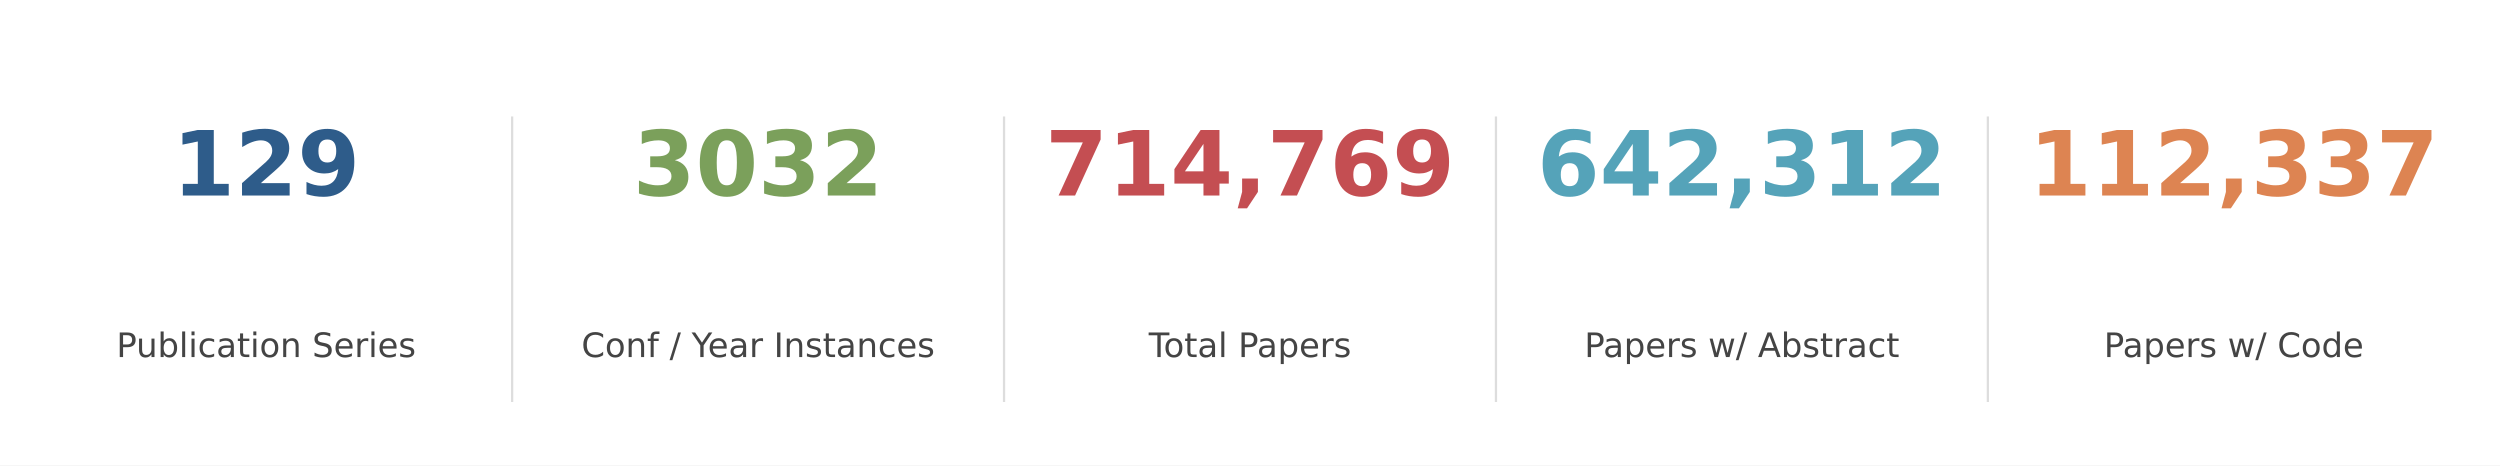
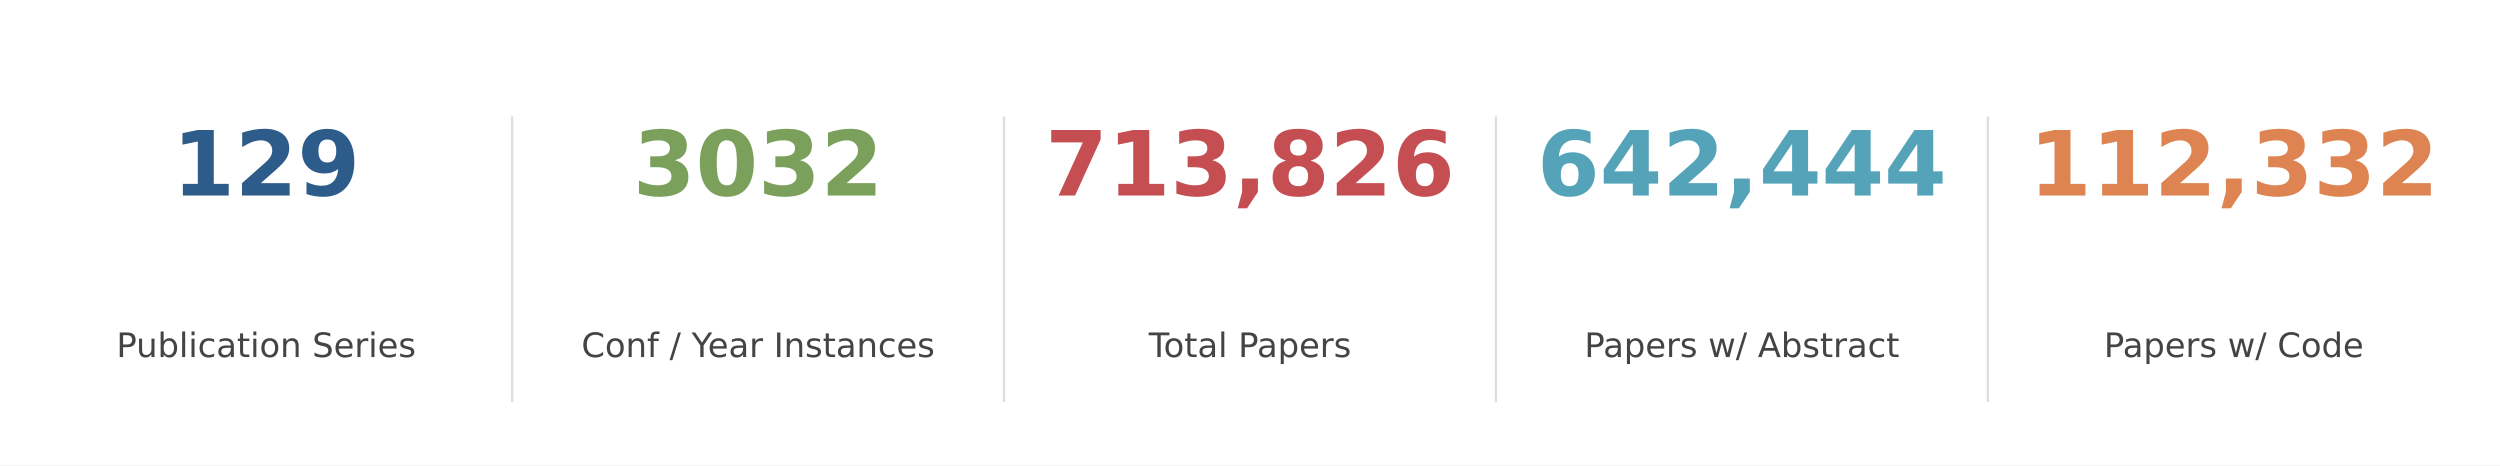
<svg xmlns="http://www.w3.org/2000/svg" xmlns:xlink="http://www.w3.org/1999/xlink" width="889.605pt" height="165.6pt" viewBox="0 0 889.605 165.6" version="1.1">
  <defs>
    <style type="text/css">*{stroke-linejoin: round; stroke-linecap: butt}</style>
  </defs>
  <g id="figure_1">
    <g id="patch_1">
      <path d="M 0 165.6  L 889.605 165.6  L 889.605 0  L 0 0  z " style="fill: #ffffff" />
    </g>
    <g id="axes_1">
      <g id="line2d_1">
-         <path d="M 182.241 142.65  L 182.241 41.85  " clip-path="url(#pe23cb942ac)" style="fill: none; stroke: #dddddd; stroke-width: 0.8; stroke-linecap: square" />
+         <path d="M 182.241 142.65  L 182.241 41.85  " clip-path="url(#p4cd4f0102d)" style="fill: none; stroke: #dddddd; stroke-width: 0.8; stroke-linecap: square" />
      </g>
      <g id="line2d_2">
-         <path d="M 357.282 142.65  L 357.282 41.85  " clip-path="url(#pe23cb942ac)" style="fill: none; stroke: #dddddd; stroke-width: 0.8; stroke-linecap: square" />
+         <path d="M 357.282 142.65  L 357.282 41.85  " clip-path="url(#p4cd4f0102d)" style="fill: none; stroke: #dddddd; stroke-width: 0.8; stroke-linecap: square" />
      </g>
      <g id="line2d_3">
-         <path d="M 532.323 142.65  L 532.323 41.85  " clip-path="url(#pe23cb942ac)" style="fill: none; stroke: #dddddd; stroke-width: 0.8; stroke-linecap: square" />
+         <path d="M 532.323 142.65  L 532.323 41.85  " clip-path="url(#p4cd4f0102d)" style="fill: none; stroke: #dddddd; stroke-width: 0.8; stroke-linecap: square" />
      </g>
      <g id="line2d_4">
-         <path d="M 707.364 142.65  L 707.364 41.85  " clip-path="url(#pe23cb942ac)" style="fill: none; stroke: #dddddd; stroke-width: 0.8; stroke-linecap: square" />
+         <path d="M 707.364 142.65  L 707.364 41.85  " clip-path="url(#p4cd4f0102d)" style="fill: none; stroke: #dddddd; stroke-width: 0.8; stroke-linecap: square" />
      </g>
      <g id="text_1">
        <g style="fill: #2e5c8a" transform="translate(61.323 69.58) scale(0.32 -0.32)">
          <defs>
            <path id="DejaVuSans-Bold-31" d="M 750 831  L 1813 831  L 1813 3847  L 722 3622  L 722 4441  L 1806 4666  L 2950 4666  L 2950 831  L 4013 831  L 4013 0  L 750 0  L 750 831  z " transform="scale(0.015625)" />
            <path id="DejaVuSans-Bold-32" d="M 1844 884  L 3897 884  L 3897 0  L 506 0  L 506 884  L 2209 2388  Q 2438 2594 2547 2791  Q 2656 2988 2656 3200  Q 2656 3528 2436 3728  Q 2216 3928 1850 3928  Q 1569 3928 1234 3808  Q 900 3688 519 3450  L 519 4475  Q 925 4609 1322 4679  Q 1719 4750 2100 4750  Q 2938 4750 3402 4381  Q 3866 4013 3866 3353  Q 3866 2972 3669 2642  Q 3472 2313 2841 1759  L 1844 884  z " transform="scale(0.015625)" />
            <path id="DejaVuSans-Bold-39" d="M 641 103  L 641 966  Q 928 831 1190 764  Q 1453 697 1709 697  Q 2247 697 2547 995  Q 2847 1294 2900 1881  Q 2688 1725 2447 1647  Q 2206 1569 1925 1569  Q 1209 1569 770 1986  Q 331 2403 331 3084  Q 331 3838 820 4291  Q 1309 4744 2131 4744  Q 3044 4744 3544 4128  Q 4044 3513 4044 2388  Q 4044 1231 3459 570  Q 2875 -91 1856 -91  Q 1528 -91 1228 -42  Q 928 6 641 103  z M 2125 2350  Q 2441 2350 2600 2554  Q 2759 2759 2759 3169  Q 2759 3575 2600 3781  Q 2441 3988 2125 3988  Q 1809 3988 1650 3781  Q 1491 3575 1491 3169  Q 1491 2759 1650 2554  Q 1809 2350 2125 2350  z " transform="scale(0.015625)" />
          </defs>
          <use xlink:href="#DejaVuSans-Bold-31" />
          <use xlink:href="#DejaVuSans-Bold-32" transform="translate(69.58008 0)" />
          <use xlink:href="#DejaVuSans-Bold-39" transform="translate(139.1602 0)" />
        </g>
      </g>
      <g id="text_2">
        <g style="fill: #444444" transform="translate(41.43487 127.0613) scale(0.12 -0.12)">
          <defs>
            <path id="DejaVuSans-50" d="M 1259 4147  L 1259 2394  L 2053 2394  Q 2494 2394 2734 2622  Q 2975 2850 2975 3272  Q 2975 3691 2734 3919  Q 2494 4147 2053 4147  L 1259 4147  z M 628 4666  L 2053 4666  Q 2838 4666 3239 4311  Q 3641 3956 3641 3272  Q 3641 2581 3239 2228  Q 2838 1875 2053 1875  L 1259 1875  L 1259 0  L 628 0  L 628 4666  z " transform="scale(0.015625)" />
            <path id="DejaVuSans-75" d="M 544 1381  L 544 3500  L 1119 3500  L 1119 1403  Q 1119 906 1312 657  Q 1506 409 1894 409  Q 2359 409 2629 706  Q 2900 1003 2900 1516  L 2900 3500  L 3475 3500  L 3475 0  L 2900 0  L 2900 538  Q 2691 219 2414 64  Q 2138 -91 1772 -91  Q 1169 -91 856 284  Q 544 659 544 1381  z M 1991 3584  L 1991 3584  z " transform="scale(0.015625)" />
            <path id="DejaVuSans-62" d="M 3116 1747  Q 3116 2381 2855 2742  Q 2594 3103 2138 3103  Q 1681 3103 1420 2742  Q 1159 2381 1159 1747  Q 1159 1113 1420 752  Q 1681 391 2138 391  Q 2594 391 2855 752  Q 3116 1113 3116 1747  z M 1159 2969  Q 1341 3281 1617 3432  Q 1894 3584 2278 3584  Q 2916 3584 3314 3078  Q 3713 2572 3713 1747  Q 3713 922 3314 415  Q 2916 -91 2278 -91  Q 1894 -91 1617 61  Q 1341 213 1159 525  L 1159 0  L 581 0  L 581 4863  L 1159 4863  L 1159 2969  z " transform="scale(0.015625)" />
            <path id="DejaVuSans-6c" d="M 603 4863  L 1178 4863  L 1178 0  L 603 0  L 603 4863  z " transform="scale(0.015625)" />
            <path id="DejaVuSans-69" d="M 603 3500  L 1178 3500  L 1178 0  L 603 0  L 603 3500  z M 603 4863  L 1178 4863  L 1178 4134  L 603 4134  L 603 4863  z " transform="scale(0.015625)" />
            <path id="DejaVuSans-63" d="M 3122 3366  L 3122 2828  Q 2878 2963 2633 3030  Q 2388 3097 2138 3097  Q 1578 3097 1268 2742  Q 959 2388 959 1747  Q 959 1106 1268 751  Q 1578 397 2138 397  Q 2388 397 2633 464  Q 2878 531 3122 666  L 3122 134  Q 2881 22 2623 -34  Q 2366 -91 2075 -91  Q 1284 -91 818 406  Q 353 903 353 1747  Q 353 2603 823 3093  Q 1294 3584 2113 3584  Q 2378 3584 2631 3529  Q 2884 3475 3122 3366  z " transform="scale(0.015625)" />
            <path id="DejaVuSans-61" d="M 2194 1759  Q 1497 1759 1228 1600  Q 959 1441 959 1056  Q 959 750 1161 570  Q 1363 391 1709 391  Q 2188 391 2477 730  Q 2766 1069 2766 1631  L 2766 1759  L 2194 1759  z M 3341 1997  L 3341 0  L 2766 0  L 2766 531  Q 2569 213 2275 61  Q 1981 -91 1556 -91  Q 1019 -91 701 211  Q 384 513 384 1019  Q 384 1609 779 1909  Q 1175 2209 1959 2209  L 2766 2209  L 2766 2266  Q 2766 2663 2505 2880  Q 2244 3097 1772 3097  Q 1472 3097 1187 3025  Q 903 2953 641 2809  L 641 3341  Q 956 3463 1253 3523  Q 1550 3584 1831 3584  Q 2591 3584 2966 3190  Q 3341 2797 3341 1997  z " transform="scale(0.015625)" />
            <path id="DejaVuSans-74" d="M 1172 4494  L 1172 3500  L 2356 3500  L 2356 3053  L 1172 3053  L 1172 1153  Q 1172 725 1289 603  Q 1406 481 1766 481  L 2356 481  L 2356 0  L 1766 0  Q 1100 0 847 248  Q 594 497 594 1153  L 594 3053  L 172 3053  L 172 3500  L 594 3500  L 594 4494  L 1172 4494  z " transform="scale(0.015625)" />
            <path id="DejaVuSans-6f" d="M 1959 3097  Q 1497 3097 1228 2736  Q 959 2375 959 1747  Q 959 1119 1226 758  Q 1494 397 1959 397  Q 2419 397 2687 759  Q 2956 1122 2956 1747  Q 2956 2369 2687 2733  Q 2419 3097 1959 3097  z M 1959 3584  Q 2709 3584 3137 3096  Q 3566 2609 3566 1747  Q 3566 888 3137 398  Q 2709 -91 1959 -91  Q 1206 -91 779 398  Q 353 888 353 1747  Q 353 2609 779 3096  Q 1206 3584 1959 3584  z " transform="scale(0.015625)" />
            <path id="DejaVuSans-6e" d="M 3513 2113  L 3513 0  L 2938 0  L 2938 2094  Q 2938 2591 2744 2837  Q 2550 3084 2163 3084  Q 1697 3084 1428 2787  Q 1159 2491 1159 1978  L 1159 0  L 581 0  L 581 3500  L 1159 3500  L 1159 2956  Q 1366 3272 1645 3428  Q 1925 3584 2291 3584  Q 2894 3584 3203 3211  Q 3513 2838 3513 2113  z " transform="scale(0.015625)" />
            <path id="DejaVuSans-20" transform="scale(0.015625)" />
            <path id="DejaVuSans-53" d="M 3425 4513  L 3425 3897  Q 3066 4069 2747 4153  Q 2428 4238 2131 4238  Q 1616 4238 1336 4038  Q 1056 3838 1056 3469  Q 1056 3159 1242 3001  Q 1428 2844 1947 2747  L 2328 2669  Q 3034 2534 3370 2195  Q 3706 1856 3706 1288  Q 3706 609 3251 259  Q 2797 -91 1919 -91  Q 1588 -91 1214 -16  Q 841 59 441 206  L 441 856  Q 825 641 1194 531  Q 1563 422 1919 422  Q 2459 422 2753 634  Q 3047 847 3047 1241  Q 3047 1584 2836 1778  Q 2625 1972 2144 2069  L 1759 2144  Q 1053 2284 737 2584  Q 422 2884 422 3419  Q 422 4038 858 4394  Q 1294 4750 2059 4750  Q 2388 4750 2728 4690  Q 3069 4631 3425 4513  z " transform="scale(0.015625)" />
            <path id="DejaVuSans-65" d="M 3597 1894  L 3597 1613  L 953 1613  Q 991 1019 1311 708  Q 1631 397 2203 397  Q 2534 397 2845 478  Q 3156 559 3463 722  L 3463 178  Q 3153 47 2828 -22  Q 2503 -91 2169 -91  Q 1331 -91 842 396  Q 353 884 353 1716  Q 353 2575 817 3079  Q 1281 3584 2069 3584  Q 2775 3584 3186 3129  Q 3597 2675 3597 1894  z M 3022 2063  Q 3016 2534 2758 2815  Q 2500 3097 2075 3097  Q 1594 3097 1305 2825  Q 1016 2553 972 2059  L 3022 2063  z " transform="scale(0.015625)" />
            <path id="DejaVuSans-72" d="M 2631 2963  Q 2534 3019 2420 3045  Q 2306 3072 2169 3072  Q 1681 3072 1420 2755  Q 1159 2438 1159 1844  L 1159 0  L 581 0  L 581 3500  L 1159 3500  L 1159 2956  Q 1341 3275 1631 3429  Q 1922 3584 2338 3584  Q 2397 3584 2469 3576  Q 2541 3569 2628 3553  L 2631 2963  z " transform="scale(0.015625)" />
            <path id="DejaVuSans-73" d="M 2834 3397  L 2834 2853  Q 2591 2978 2328 3040  Q 2066 3103 1784 3103  Q 1356 3103 1142 2972  Q 928 2841 928 2578  Q 928 2378 1081 2264  Q 1234 2150 1697 2047  L 1894 2003  Q 2506 1872 2764 1633  Q 3022 1394 3022 966  Q 3022 478 2636 193  Q 2250 -91 1575 -91  Q 1294 -91 989 -36  Q 684 19 347 128  L 347 722  Q 666 556 975 473  Q 1284 391 1588 391  Q 1994 391 2212 530  Q 2431 669 2431 922  Q 2431 1156 2273 1281  Q 2116 1406 1581 1522  L 1381 1569  Q 847 1681 609 1914  Q 372 2147 372 2553  Q 372 3047 722 3315  Q 1072 3584 1716 3584  Q 2034 3584 2315 3537  Q 2597 3491 2834 3397  z " transform="scale(0.015625)" />
          </defs>
          <use xlink:href="#DejaVuSans-50" />
          <use xlink:href="#DejaVuSans-75" transform="translate(58.55273 0)" />
          <use xlink:href="#DejaVuSans-62" transform="translate(121.9316 0)" />
          <use xlink:href="#DejaVuSans-6c" transform="translate(185.4082 0)" />
          <use xlink:href="#DejaVuSans-69" transform="translate(213.1914 0)" />
          <use xlink:href="#DejaVuSans-63" transform="translate(240.9746 0)" />
          <use xlink:href="#DejaVuSans-61" transform="translate(295.9551 0)" />
          <use xlink:href="#DejaVuSans-74" transform="translate(357.2344 0)" />
          <use xlink:href="#DejaVuSans-69" transform="translate(396.4434 0)" />
          <use xlink:href="#DejaVuSans-6f" transform="translate(424.2266 0)" />
          <use xlink:href="#DejaVuSans-6e" transform="translate(485.4082 0)" />
          <use xlink:href="#DejaVuSans-20" transform="translate(548.7871 0)" />
          <use xlink:href="#DejaVuSans-53" transform="translate(580.5742 0)" />
          <use xlink:href="#DejaVuSans-65" transform="translate(644.0508 0)" />
          <use xlink:href="#DejaVuSans-72" transform="translate(705.5742 0)" />
          <use xlink:href="#DejaVuSans-69" transform="translate(746.6875 0)" />
          <use xlink:href="#DejaVuSans-65" transform="translate(774.4707 0)" />
          <use xlink:href="#DejaVuSans-73" transform="translate(835.9941 0)" />
        </g>
      </g>
      <g id="text_3">
        <g style="fill: #7ba05b" transform="translate(225.2315 69.58) scale(0.32 -0.32)">
          <defs>
            <path id="DejaVuSans-Bold-33" d="M 2981 2516  Q 3453 2394 3698 2092  Q 3944 1791 3944 1325  Q 3944 631 3412 270  Q 2881 -91 1863 -91  Q 1503 -91 1142 -33  Q 781 25 428 141  L 428 1069  Q 766 900 1098 814  Q 1431 728 1753 728  Q 2231 728 2486 893  Q 2741 1059 2741 1369  Q 2741 1688 2480 1852  Q 2219 2016 1709 2016  L 1228 2016  L 1228 2791  L 1734 2791  Q 2188 2791 2409 2933  Q 2631 3075 2631 3366  Q 2631 3634 2415 3781  Q 2200 3928 1806 3928  Q 1516 3928 1219 3862  Q 922 3797 628 3669  L 628 4550  Q 984 4650 1334 4700  Q 1684 4750 2022 4750  Q 2931 4750 3382 4451  Q 3834 4153 3834 3553  Q 3834 3144 3618 2883  Q 3403 2622 2981 2516  z " transform="scale(0.015625)" />
            <path id="DejaVuSans-Bold-30" d="M 2944 2338  Q 2944 3213 2780 3570  Q 2616 3928 2228 3928  Q 1841 3928 1675 3570  Q 1509 3213 1509 2338  Q 1509 1453 1675 1090  Q 1841 728 2228 728  Q 2613 728 2778 1090  Q 2944 1453 2944 2338  z M 4147 2328  Q 4147 1169 3647 539  Q 3147 -91 2228 -91  Q 1306 -91 806 539  Q 306 1169 306 2328  Q 306 3491 806 4120  Q 1306 4750 2228 4750  Q 3147 4750 3647 4120  Q 4147 3491 4147 2328  z " transform="scale(0.015625)" />
          </defs>
          <use xlink:href="#DejaVuSans-Bold-33" />
          <use xlink:href="#DejaVuSans-Bold-30" transform="translate(69.58008 0)" />
          <use xlink:href="#DejaVuSans-Bold-33" transform="translate(139.1602 0)" />
          <use xlink:href="#DejaVuSans-Bold-32" transform="translate(208.7402 0)" />
        </g>
      </g>
      <g id="text_4">
        <g style="fill: #444444" transform="translate(206.8928 127.0613) scale(0.12 -0.12)">
          <defs>
            <path id="DejaVuSans-43" d="M 4122 4306  L 4122 3641  Q 3803 3938 3442 4084  Q 3081 4231 2675 4231  Q 1875 4231 1450 3742  Q 1025 3253 1025 2328  Q 1025 1406 1450 917  Q 1875 428 2675 428  Q 3081 428 3442 575  Q 3803 722 4122 1019  L 4122 359  Q 3791 134 3420 21  Q 3050 -91 2638 -91  Q 1578 -91 968 557  Q 359 1206 359 2328  Q 359 3453 968 4101  Q 1578 4750 2638 4750  Q 3056 4750 3426 4639  Q 3797 4528 4122 4306  z " transform="scale(0.015625)" />
            <path id="DejaVuSans-66" d="M 2375 4863  L 2375 4384  L 1825 4384  Q 1516 4384 1395 4259  Q 1275 4134 1275 3809  L 1275 3500  L 2222 3500  L 2222 3053  L 1275 3053  L 1275 0  L 697 0  L 697 3053  L 147 3053  L 147 3500  L 697 3500  L 697 3744  Q 697 4328 969 4595  Q 1241 4863 1831 4863  L 2375 4863  z " transform="scale(0.015625)" />
            <path id="DejaVuSans-2f" d="M 1625 4666  L 2156 4666  L 531 -594  L 0 -594  L 1625 4666  z " transform="scale(0.015625)" />
            <path id="DejaVuSans-59" d="M -13 4666  L 666 4666  L 1959 2747  L 3244 4666  L 3922 4666  L 2272 2222  L 2272 0  L 1638 0  L 1638 2222  L -13 4666  z " transform="scale(0.015625)" />
            <path id="DejaVuSans-49" d="M 628 4666  L 1259 4666  L 1259 0  L 628 0  L 628 4666  z " transform="scale(0.015625)" />
          </defs>
          <use xlink:href="#DejaVuSans-43" />
          <use xlink:href="#DejaVuSans-6f" transform="translate(69.82422 0)" />
          <use xlink:href="#DejaVuSans-6e" transform="translate(131.0059 0)" />
          <use xlink:href="#DejaVuSans-66" transform="translate(194.3848 0)" />
          <use xlink:href="#DejaVuSans-20" transform="translate(229.5898 0)" />
          <use xlink:href="#DejaVuSans-2f" transform="translate(261.377 0)" />
          <use xlink:href="#DejaVuSans-20" transform="translate(295.0684 0)" />
          <use xlink:href="#DejaVuSans-59" transform="translate(326.8555 0)" />
          <use xlink:href="#DejaVuSans-65" transform="translate(374.6895 0)" />
          <use xlink:href="#DejaVuSans-61" transform="translate(436.2129 0)" />
          <use xlink:href="#DejaVuSans-72" transform="translate(497.4922 0)" />
          <use xlink:href="#DejaVuSans-20" transform="translate(538.6055 0)" />
          <use xlink:href="#DejaVuSans-49" transform="translate(570.3926 0)" />
          <use xlink:href="#DejaVuSans-6e" transform="translate(599.8848 0)" />
          <use xlink:href="#DejaVuSans-73" transform="translate(663.2637 0)" />
          <use xlink:href="#DejaVuSans-74" transform="translate(715.3633 0)" />
          <use xlink:href="#DejaVuSans-61" transform="translate(754.5723 0)" />
          <use xlink:href="#DejaVuSans-6e" transform="translate(815.8516 0)" />
          <use xlink:href="#DejaVuSans-63" transform="translate(879.2305 0)" />
          <use xlink:href="#DejaVuSans-65" transform="translate(934.2109 0)" />
          <use xlink:href="#DejaVuSans-73" transform="translate(995.7344 0)" />
        </g>
      </g>
      <g id="text_5">
        <g style="fill: #c44e52" transform="translate(371.93 69.58) scale(0.32 -0.32)">
          <defs>
            <path id="DejaVuSans-Bold-37" d="M 428 4666  L 3944 4666  L 3944 3988  L 2125 0  L 953 0  L 2675 3781  L 428 3781  L 428 4666  z " transform="scale(0.015625)" />
-             <path id="DejaVuSans-Bold-34" d="M 2356 3675  L 1038 1722  L 2356 1722  L 2356 3675  z M 2156 4666  L 3494 4666  L 3494 1722  L 4159 1722  L 4159 850  L 3494 850  L 3494 0  L 2356 0  L 2356 850  L 288 850  L 288 1881  L 2156 4666  z " transform="scale(0.015625)" />
            <path id="DejaVuSans-Bold-2c" d="M 653 1209  L 1778 1209  L 1778 256  L 1006 -909  L 341 -909  L 653 256  L 653 1209  z " transform="scale(0.015625)" />
+             <path id="DejaVuSans-Bold-38" d="M 2228 2088  Q 1891 2088 1709 1903  Q 1528 1719 1528 1375  Q 1528 1031 1709 848  Q 1891 666 2228 666  Q 2563 666 2741 848  Q 2919 1031 2919 1375  Q 2919 1722 2741 1905  Q 2563 2088 2228 2088  z M 1350 2484  Q 925 2613 709 2878  Q 494 3144 494 3541  Q 494 4131 934 4440  Q 1375 4750 2228 4750  Q 3075 4750 3515 4442  Q 3956 4134 3956 3541  Q 3956 3144 3739 2878  Q 3522 2613 3097 2484  Q 3572 2353 3814 2058  Q 4056 1763 4056 1313  Q 4056 619 3595 264  Q 3134 -91 2228 -91  Q 1319 -91 855 264  Q 391 619 391 1313  Q 391 1763 633 2058  Q 875 2353 1350 2484  z M 1631 3419  Q 1631 3141 1786 2991  Q 1941 2841 2228 2841  Q 2509 2841 2662 2991  Q 2816 3141 2816 3419  Q 2816 3697 2662 3845  Q 2509 3994 2228 3994  Q 1941 3994 1786 3844  Q 1631 3694 1631 3419  z " transform="scale(0.015625)" />
            <path id="DejaVuSans-Bold-36" d="M 2316 2303  Q 2000 2303 1842 2098  Q 1684 1894 1684 1484  Q 1684 1075 1842 870  Q 2000 666 2316 666  Q 2634 666 2792 870  Q 2950 1075 2950 1484  Q 2950 1894 2792 2098  Q 2634 2303 2316 2303  z M 3803 4544  L 3803 3681  Q 3506 3822 3243 3889  Q 2981 3956 2731 3956  Q 2194 3956 1894 3657  Q 1594 3359 1544 2772  Q 1750 2925 1990 3001  Q 2231 3078 2516 3078  Q 3231 3078 3670 2659  Q 4109 2241 4109 1563  Q 4109 813 3618 361  Q 3128 -91 2303 -91  Q 1394 -91 895 523  Q 397 1138 397 2266  Q 397 3422 980 4083  Q 1563 4744 2578 4744  Q 2900 4744 3203 4694  Q 3506 4644 3803 4544  z " transform="scale(0.015625)" />
          </defs>
          <use xlink:href="#DejaVuSans-Bold-37" />
          <use xlink:href="#DejaVuSans-Bold-31" transform="translate(69.58008 0)" />
-           <use xlink:href="#DejaVuSans-Bold-34" transform="translate(139.1602 0)" />
+           <use xlink:href="#DejaVuSans-Bold-33" transform="translate(139.1602 0)" />
          <use xlink:href="#DejaVuSans-Bold-2c" transform="translate(208.7402 0)" />
-           <use xlink:href="#DejaVuSans-Bold-37" transform="translate(246.7285 0)" />
-           <use xlink:href="#DejaVuSans-Bold-36" transform="translate(316.3086 0)" />
-           <use xlink:href="#DejaVuSans-Bold-39" transform="translate(385.8887 0)" />
+           <use xlink:href="#DejaVuSans-Bold-38" transform="translate(246.7285 0)" />
+           <use xlink:href="#DejaVuSans-Bold-32" transform="translate(316.3086 0)" />
+           <use xlink:href="#DejaVuSans-Bold-36" transform="translate(385.8887 0)" />
        </g>
      </g>
      <g id="text_6">
        <g style="fill: #444444" transform="translate(408.7659 127.0613) scale(0.12 -0.12)">
          <defs>
            <path id="DejaVuSans-54" d="M -19 4666  L 3928 4666  L 3928 4134  L 2272 4134  L 2272 0  L 1638 0  L 1638 4134  L -19 4134  L -19 4666  z " transform="scale(0.015625)" />
            <path id="DejaVuSans-70" d="M 1159 525  L 1159 -1331  L 581 -1331  L 581 3500  L 1159 3500  L 1159 2969  Q 1341 3281 1617 3432  Q 1894 3584 2278 3584  Q 2916 3584 3314 3078  Q 3713 2572 3713 1747  Q 3713 922 3314 415  Q 2916 -91 2278 -91  Q 1894 -91 1617 61  Q 1341 213 1159 525  z M 3116 1747  Q 3116 2381 2855 2742  Q 2594 3103 2138 3103  Q 1681 3103 1420 2742  Q 1159 2381 1159 1747  Q 1159 1113 1420 752  Q 1681 391 2138 391  Q 2594 391 2855 752  Q 3116 1113 3116 1747  z " transform="scale(0.015625)" />
          </defs>
          <use xlink:href="#DejaVuSans-54" />
          <use xlink:href="#DejaVuSans-6f" transform="translate(44.08398 0)" />
          <use xlink:href="#DejaVuSans-74" transform="translate(105.2656 0)" />
          <use xlink:href="#DejaVuSans-61" transform="translate(144.4746 0)" />
          <use xlink:href="#DejaVuSans-6c" transform="translate(205.7539 0)" />
          <use xlink:href="#DejaVuSans-20" transform="translate(233.5371 0)" />
          <use xlink:href="#DejaVuSans-50" transform="translate(265.3242 0)" />
          <use xlink:href="#DejaVuSans-61" transform="translate(321.127 0)" />
          <use xlink:href="#DejaVuSans-70" transform="translate(382.4062 0)" />
          <use xlink:href="#DejaVuSans-65" transform="translate(445.8828 0)" />
          <use xlink:href="#DejaVuSans-72" transform="translate(507.4062 0)" />
          <use xlink:href="#DejaVuSans-73" transform="translate(548.5195 0)" />
        </g>
      </g>
      <g id="text_7">
        <g style="fill: #55a3b9" transform="translate(546.971 69.58) scale(0.32 -0.32)">
+           <defs>
+             <path id="DejaVuSans-Bold-34" d="M 2356 3675  L 1038 1722  L 2356 1722  L 2356 3675  z M 2156 4666  L 3494 4666  L 3494 1722  L 4159 1722  L 4159 850  L 3494 850  L 3494 0  L 2356 0  L 2356 850  L 288 850  L 288 1881  L 2156 4666  z " transform="scale(0.015625)" />
+           </defs>
          <use xlink:href="#DejaVuSans-Bold-36" />
          <use xlink:href="#DejaVuSans-Bold-34" transform="translate(69.58008 0)" />
          <use xlink:href="#DejaVuSans-Bold-32" transform="translate(139.1602 0)" />
          <use xlink:href="#DejaVuSans-Bold-2c" transform="translate(208.7402 0)" />
-           <use xlink:href="#DejaVuSans-Bold-33" transform="translate(246.7285 0)" />
-           <use xlink:href="#DejaVuSans-Bold-31" transform="translate(316.3086 0)" />
-           <use xlink:href="#DejaVuSans-Bold-32" transform="translate(385.8887 0)" />
+           <use xlink:href="#DejaVuSans-Bold-34" transform="translate(246.7285 0)" />
+           <use xlink:href="#DejaVuSans-Bold-34" transform="translate(316.3086 0)" />
+           <use xlink:href="#DejaVuSans-Bold-34" transform="translate(385.8887 0)" />
        </g>
      </g>
      <g id="text_8">
        <g style="fill: #444444" transform="translate(563.7979 127.0613) scale(0.12 -0.12)">
          <defs>
            <path id="DejaVuSans-77" d="M 269 3500  L 844 3500  L 1563 769  L 2278 3500  L 2956 3500  L 3675 769  L 4391 3500  L 4966 3500  L 4050 0  L 3372 0  L 2619 2869  L 1863 0  L 1184 0  L 269 3500  z " transform="scale(0.015625)" />
            <path id="DejaVuSans-41" d="M 2188 4044  L 1331 1722  L 3047 1722  L 2188 4044  z M 1831 4666  L 2547 4666  L 4325 0  L 3669 0  L 3244 1197  L 1141 1197  L 716 0  L 50 0  L 1831 4666  z " transform="scale(0.015625)" />
          </defs>
          <use xlink:href="#DejaVuSans-50" />
          <use xlink:href="#DejaVuSans-61" transform="translate(55.80273 0)" />
          <use xlink:href="#DejaVuSans-70" transform="translate(117.082 0)" />
          <use xlink:href="#DejaVuSans-65" transform="translate(180.5586 0)" />
          <use xlink:href="#DejaVuSans-72" transform="translate(242.082 0)" />
          <use xlink:href="#DejaVuSans-73" transform="translate(283.1953 0)" />
          <use xlink:href="#DejaVuSans-20" transform="translate(335.2949 0)" />
          <use xlink:href="#DejaVuSans-77" transform="translate(367.082 0)" />
          <use xlink:href="#DejaVuSans-2f" transform="translate(448.8691 0)" />
          <use xlink:href="#DejaVuSans-20" transform="translate(482.5605 0)" />
          <use xlink:href="#DejaVuSans-41" transform="translate(514.3477 0)" />
          <use xlink:href="#DejaVuSans-62" transform="translate(582.7559 0)" />
          <use xlink:href="#DejaVuSans-73" transform="translate(646.2324 0)" />
          <use xlink:href="#DejaVuSans-74" transform="translate(698.332 0)" />
          <use xlink:href="#DejaVuSans-72" transform="translate(737.541 0)" />
          <use xlink:href="#DejaVuSans-61" transform="translate(778.6543 0)" />
          <use xlink:href="#DejaVuSans-63" transform="translate(839.9336 0)" />
          <use xlink:href="#DejaVuSans-74" transform="translate(894.9141 0)" />
        </g>
      </g>
      <g id="text_9">
        <g style="fill: #dd8452" transform="translate(722.012 69.58) scale(0.32 -0.32)">
          <use xlink:href="#DejaVuSans-Bold-31" />
          <use xlink:href="#DejaVuSans-Bold-31" transform="translate(69.58008 0)" />
          <use xlink:href="#DejaVuSans-Bold-32" transform="translate(139.1602 0)" />
          <use xlink:href="#DejaVuSans-Bold-2c" transform="translate(208.7402 0)" />
          <use xlink:href="#DejaVuSans-Bold-33" transform="translate(246.7285 0)" />
          <use xlink:href="#DejaVuSans-Bold-33" transform="translate(316.3086 0)" />
-           <use xlink:href="#DejaVuSans-Bold-37" transform="translate(385.8887 0)" />
+           <use xlink:href="#DejaVuSans-Bold-32" transform="translate(385.8887 0)" />
        </g>
      </g>
      <g id="text_10">
        <g style="fill: #444444" transform="translate(748.6629 127.0613) scale(0.12 -0.12)">
          <defs>
            <path id="DejaVuSans-64" d="M 2906 2969  L 2906 4863  L 3481 4863  L 3481 0  L 2906 0  L 2906 525  Q 2725 213 2448 61  Q 2172 -91 1784 -91  Q 1150 -91 751 415  Q 353 922 353 1747  Q 353 2572 751 3078  Q 1150 3584 1784 3584  Q 2172 3584 2448 3432  Q 2725 3281 2906 2969  z M 947 1747  Q 947 1113 1208 752  Q 1469 391 1925 391  Q 2381 391 2643 752  Q 2906 1113 2906 1747  Q 2906 2381 2643 2742  Q 2381 3103 1925 3103  Q 1469 3103 1208 2742  Q 947 2381 947 1747  z " transform="scale(0.015625)" />
          </defs>
          <use xlink:href="#DejaVuSans-50" />
          <use xlink:href="#DejaVuSans-61" transform="translate(55.80273 0)" />
          <use xlink:href="#DejaVuSans-70" transform="translate(117.082 0)" />
          <use xlink:href="#DejaVuSans-65" transform="translate(180.5586 0)" />
          <use xlink:href="#DejaVuSans-72" transform="translate(242.082 0)" />
          <use xlink:href="#DejaVuSans-73" transform="translate(283.1953 0)" />
          <use xlink:href="#DejaVuSans-20" transform="translate(335.2949 0)" />
          <use xlink:href="#DejaVuSans-77" transform="translate(367.082 0)" />
          <use xlink:href="#DejaVuSans-2f" transform="translate(448.8691 0)" />
          <use xlink:href="#DejaVuSans-20" transform="translate(482.5605 0)" />
          <use xlink:href="#DejaVuSans-43" transform="translate(514.3477 0)" />
          <use xlink:href="#DejaVuSans-6f" transform="translate(584.1719 0)" />
          <use xlink:href="#DejaVuSans-64" transform="translate(645.3535 0)" />
          <use xlink:href="#DejaVuSans-65" transform="translate(708.8301 0)" />
        </g>
      </g>
    </g>
  </g>
  <defs>
-     <clipPath id="pe23cb942ac">
+     <clipPath id="p4cd4f0102d">
      <rect x="7.2" y="7.2" width="875.205" height="151.2" />
    </clipPath>
  </defs>
</svg>
